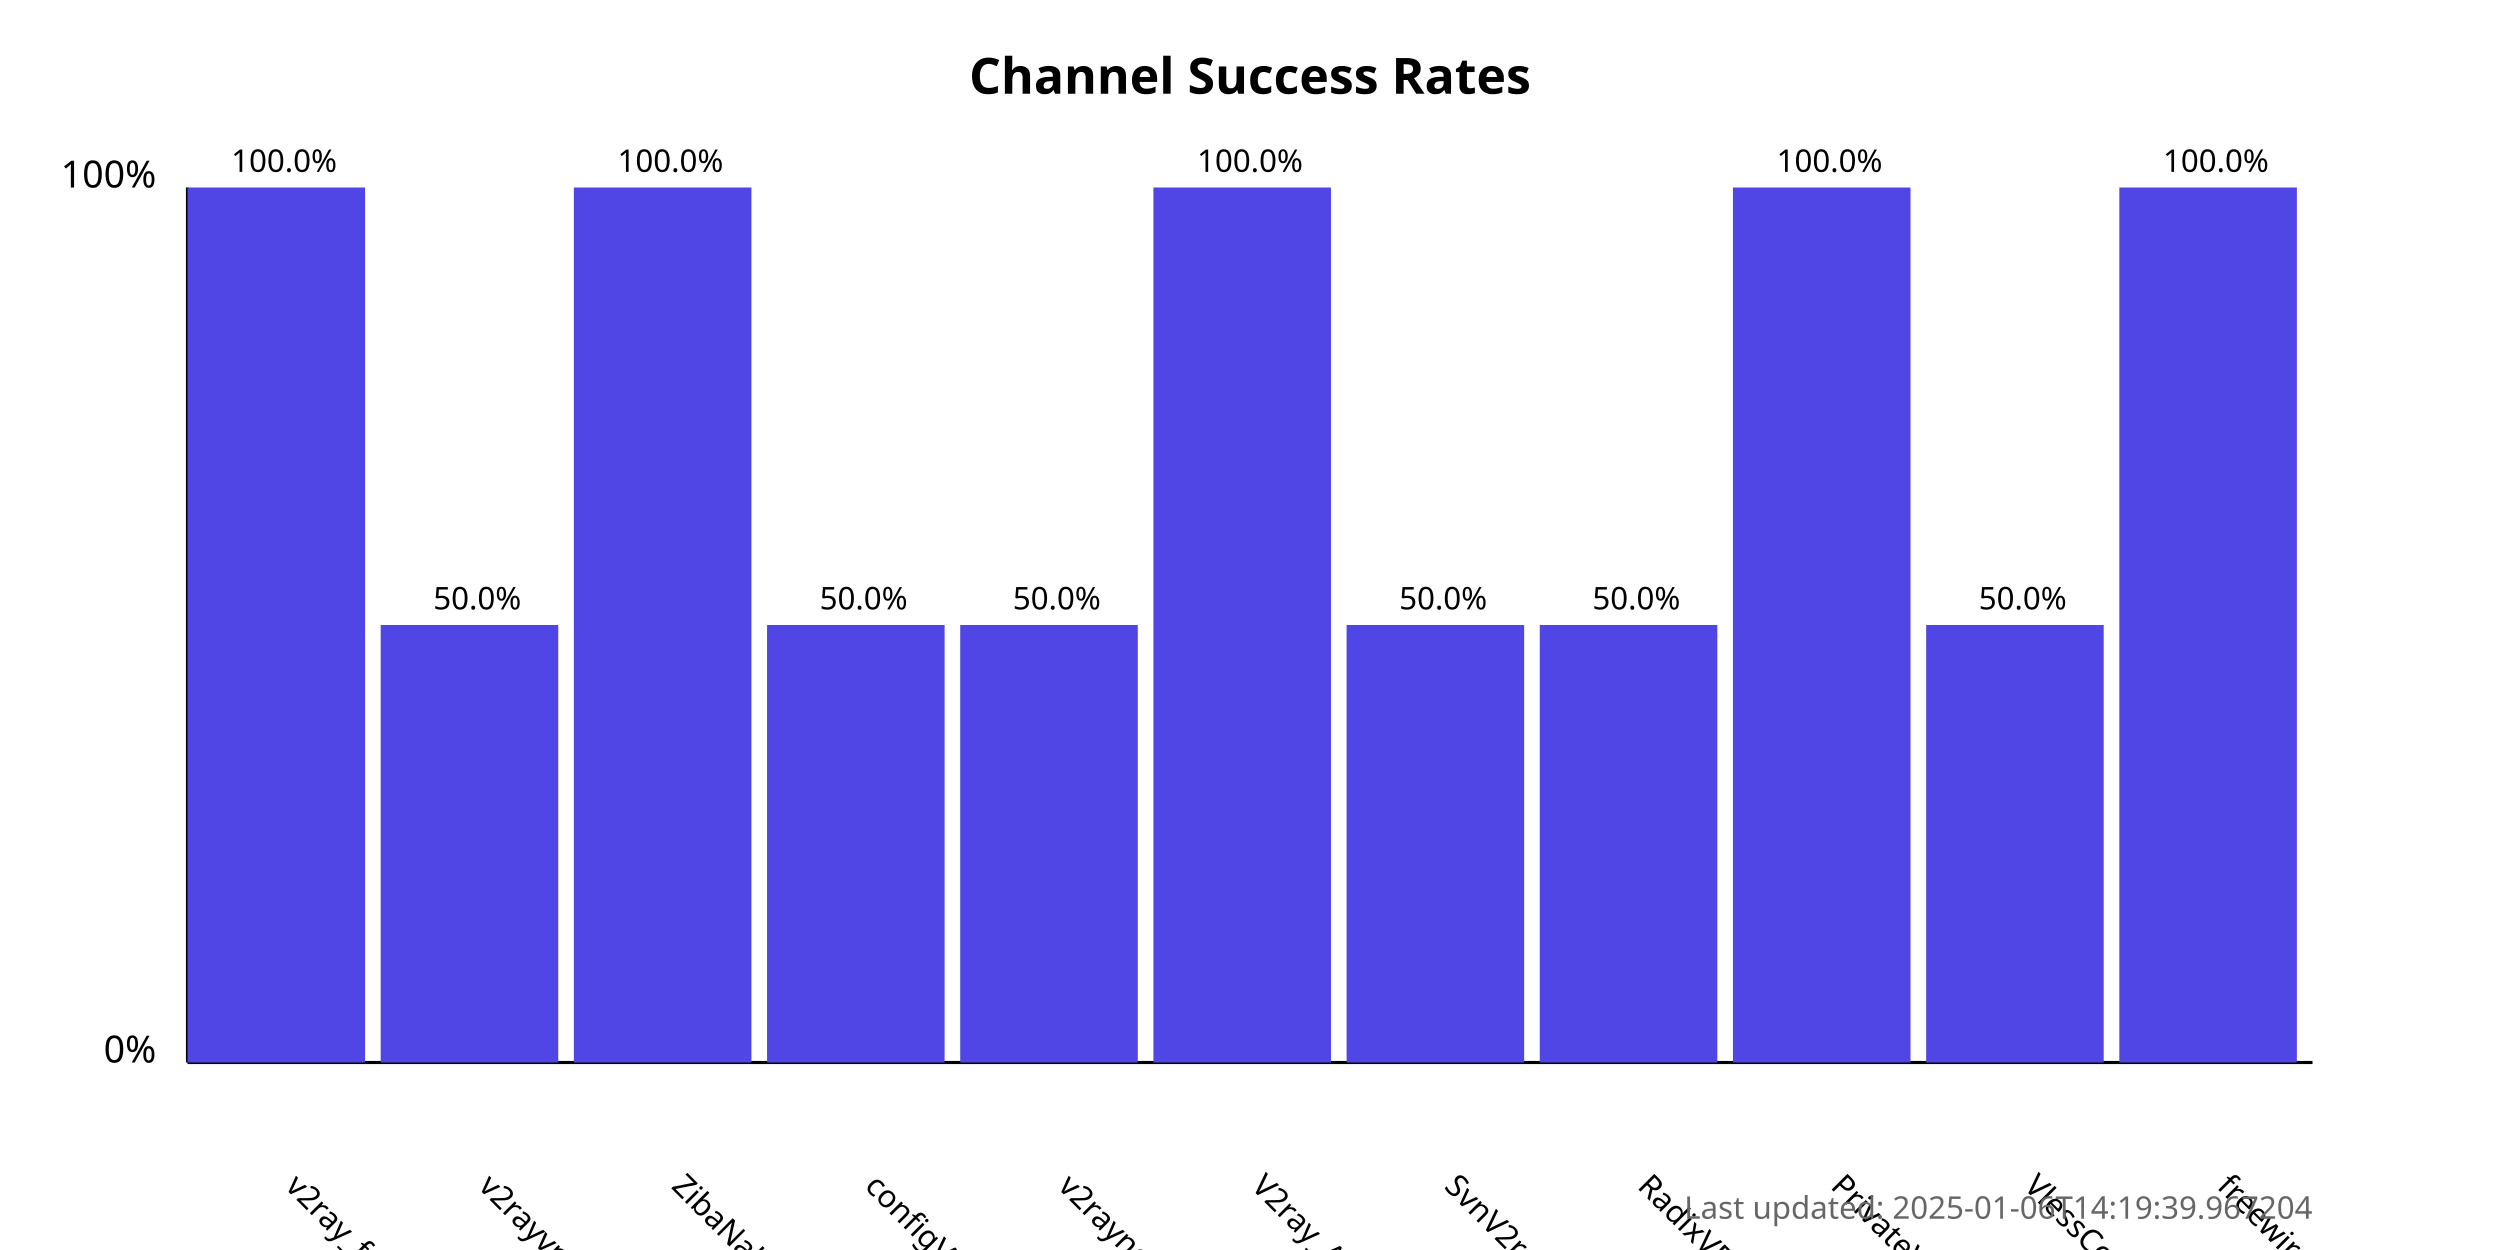
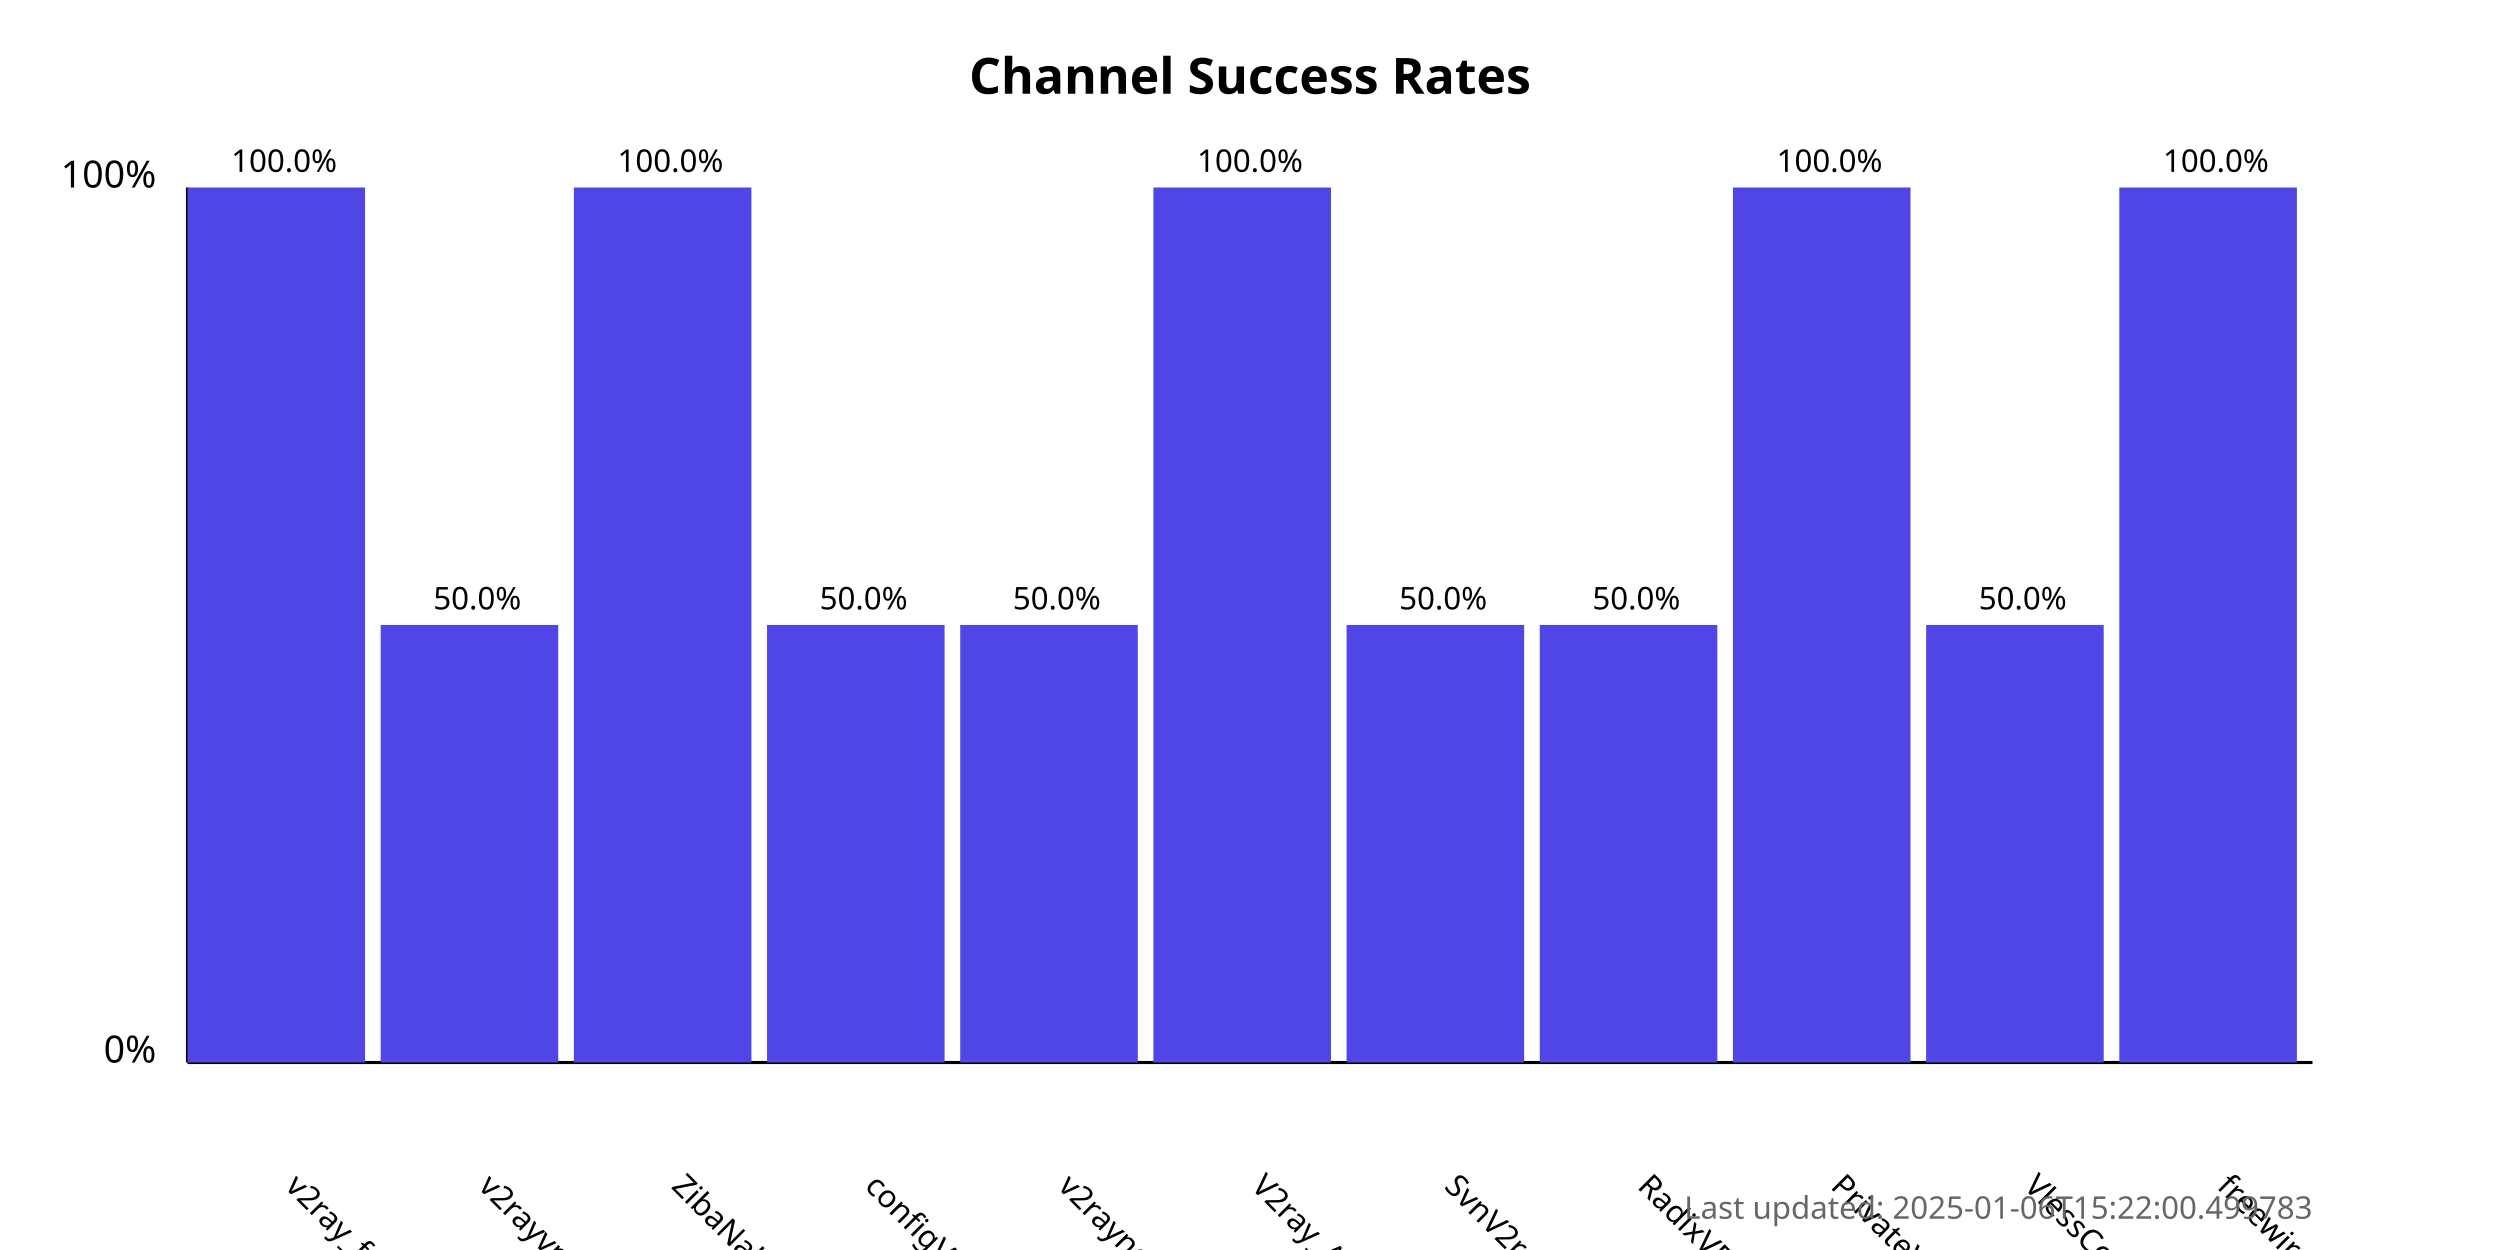
<svg xmlns="http://www.w3.org/2000/svg" width="800" height="400">
  <style>
            .chart-title { font: bold 16px sans-serif; }
            .axis-label { font: 12px sans-serif; }
            .tick-label { font: 10px sans-serif; }
            .bar { fill: #4f46e5; }
            .bar:hover { fill: #6366f1; }
            .timestamp { font: 10px sans-serif; fill: #666; }
        </style>
  <text x="400.0" y="30" text-anchor="middle" class="chart-title">
            Channel Success Rates
        </text>
  <line x1="60" y1="340" x2="60" y2="60" stroke="black" stroke-width="1" />
  <line x1="60" y1="340" x2="740" y2="340" stroke="black" stroke-width="1" />
  <text x="50" y="340" text-anchor="end" class="axis-label">0%</text>
  <text x="50" y="60" text-anchor="end" class="axis-label">100%</text>
  <g>
    <rect x="60" y="60.0" width="56.818" height="280.0" class="bar" />
    <text x="90.909" y="380" transform="rotate(45, 90.90909, 380)" text-anchor="start" class="tick-label">
                v2ray_free_conf
            </text>
    <text x="90.909" y="55.0" text-anchor="middle" class="tick-label">
                100.0%
            </text>
  </g>
  <g>
    <rect x="121.818" y="200.0" width="56.818" height="140.0" class="bar" />
    <text x="152.727" y="380" transform="rotate(45, 152.7273, 380)" text-anchor="start" class="tick-label">
                v2rayvpno
            </text>
    <text x="152.727" y="195.0" text-anchor="middle" class="tick-label">
                50.0%
            </text>
  </g>
  <g>
    <rect x="183.636" y="60.0" width="56.818" height="280.0" class="bar" />
    <text x="214.545" y="380" transform="rotate(45, 214.5455, 380)" text-anchor="start" class="tick-label">
                ZibaNabz
            </text>
    <text x="214.545" y="55.0" text-anchor="middle" class="tick-label">
                100.0%
            </text>
  </g>
  <g>
    <rect x="245.455" y="200.0" width="56.818" height="140.0" class="bar" />
    <text x="276.364" y="380" transform="rotate(45, 276.3636, 380)" text-anchor="start" class="tick-label">
                configV2rayForFree
            </text>
    <text x="276.364" y="195.0" text-anchor="middle" class="tick-label">
                50.0%
            </text>
  </g>
  <g>
    <rect x="307.273" y="200.0" width="56.818" height="140.0" class="bar" />
    <text x="338.182" y="380" transform="rotate(45, 338.1818, 380)" text-anchor="start" class="tick-label">
                v2rayngvpn
            </text>
    <text x="338.182" y="195.0" text-anchor="middle" class="tick-label">
                50.0%
            </text>
  </g>
  <g>
    <rect x="369.091" y="60.0" width="56.818" height="280.0" class="bar" />
    <text x="400.0" y="380" transform="rotate(45, 400.0, 380)" text-anchor="start" class="tick-label">
                V2ray_Alpha
            </text>
    <text x="400.0" y="55.0" text-anchor="middle" class="tick-label">
                100.0%
            </text>
  </g>
  <g>
    <rect x="430.909" y="200.0" width="56.818" height="140.0" class="bar" />
    <text x="461.818" y="380" transform="rotate(45, 461.8182, 380)" text-anchor="start" class="tick-label">
                SvnV2ray
            </text>
    <text x="461.818" y="195.0" text-anchor="middle" class="tick-label">
                50.0%
            </text>
  </g>
  <g>
    <rect x="492.727" y="200.0" width="56.818" height="140.0" class="bar" />
    <text x="523.636" y="380" transform="rotate(45, 523.6364, 380)" text-anchor="start" class="tick-label">
                RadixVPN
            </text>
    <text x="523.636" y="195.0" text-anchor="middle" class="tick-label">
                50.0%
            </text>
  </g>
  <g>
    <rect x="554.545" y="60.0" width="56.818" height="280.0" class="bar" />
    <text x="585.455" y="380" transform="rotate(45, 585.4545, 380)" text-anchor="start" class="tick-label">
                PrivateVPNs
            </text>
    <text x="585.455" y="55.0" text-anchor="middle" class="tick-label">
                100.0%
            </text>
  </g>
  <g>
    <rect x="616.364" y="200.0" width="56.818" height="140.0" class="bar" />
    <text x="647.273" y="380" transform="rotate(45, 647.2727, 380)" text-anchor="start" class="tick-label">
                VlessConfig
            </text>
    <text x="647.273" y="195.0" text-anchor="middle" class="tick-label">
                50.0%
            </text>
  </g>
  <g>
    <rect x="678.182" y="60.0" width="56.818" height="280.0" class="bar" />
    <text x="709.091" y="380" transform="rotate(45, 709.0909, 380)" text-anchor="start" class="tick-label">
                freewireguard
            </text>
    <text x="709.091" y="55.0" text-anchor="middle" class="tick-label">
                100.0%
            </text>
  </g>
  <text x="740" y="390" text-anchor="end" class="timestamp">
-             Last updated: 2025-01-06T14:19:39.967204
+             Last updated: 2025-01-06T15:22:00.499783
        </text>
</svg>
